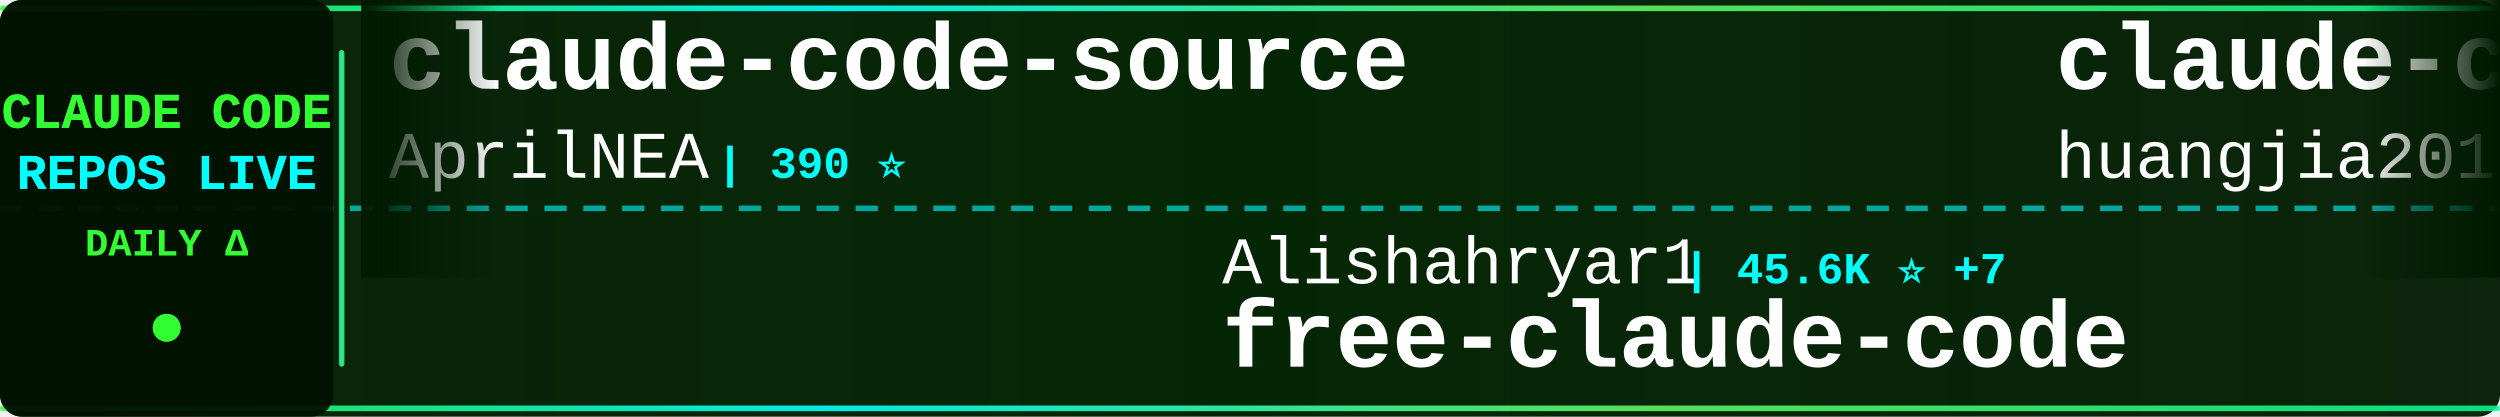
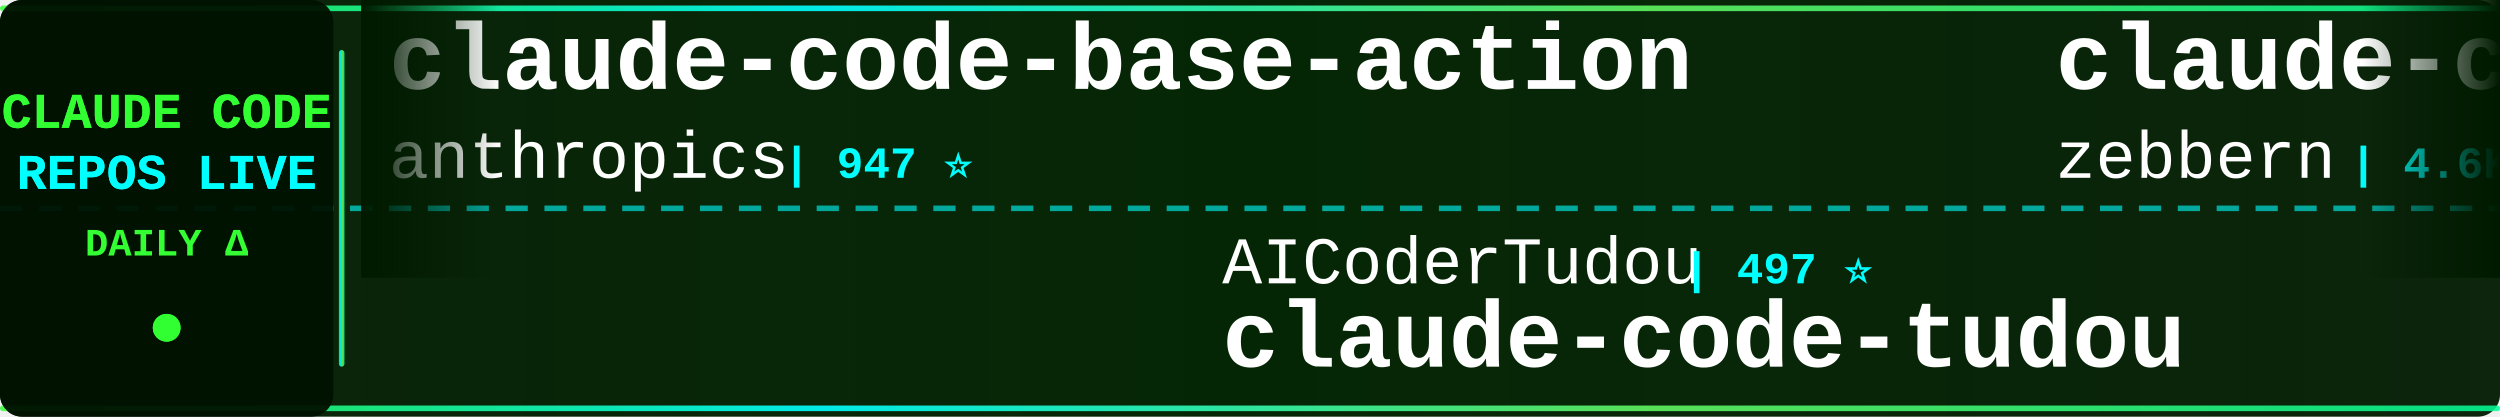
<svg xmlns="http://www.w3.org/2000/svg" width="900" height="150">
  <defs>
    <linearGradient id="tickerBg" x1="0%" y1="0%" x2="100%" y2="0%">
      <stop offset="0%" style="stop-color:#001a00;stop-opacity:0.95" />
      <stop offset="50%" style="stop-color:#002200;stop-opacity:0.98" />
      <stop offset="100%" style="stop-color:#001a00;stop-opacity:0.95" />
    </linearGradient>
    <linearGradient id="borderGrad" x1="0%" y1="0%" x2="100%" y2="0%">
      <stop offset="0%" style="stop-color:#33ff33;stop-opacity:0.85">
        <animate attributeName="stop-opacity" values="0.85;1;0.85" dur="2s" repeatCount="indefinite" />
      </stop>
      <stop offset="33%" style="stop-color:#00ffff;stop-opacity:0.9">
        <animate attributeName="stop-opacity" values="0.9;1;0.9" dur="2.2s" repeatCount="indefinite" />
      </stop>
      <stop offset="66%" style="stop-color:#66ff66;stop-opacity:0.85">
        <animate attributeName="stop-opacity" values="0.85;1;0.85" dur="1.8s" repeatCount="indefinite" />
      </stop>
      <stop offset="100%" style="stop-color:#00ff99;stop-opacity:0.85">
        <animate attributeName="stop-opacity" values="0.85;1;0.85" dur="2s" repeatCount="indefinite" />
      </stop>
    </linearGradient>
    <filter id="textGlow">
      <feGaussianBlur stdDeviation="0.1" result="coloredBlur" />
      <feMerge>
        <feMergeNode in="coloredBlur" />
        <feMergeNode in="SourceGraphic" />
      </feMerge>
    </filter>
    <filter id="metricGlow">
      <feGaussianBlur stdDeviation="0.2" result="coloredBlur" />
      <feMerge>
        <feMergeNode in="coloredBlur" />
        <feMergeNode in="SourceGraphic" />
      </feMerge>
    </filter>
    <linearGradient id="leftFade" x1="0%" y1="0%" x2="100%" y2="0%">
      <stop offset="0%" style="stop-color:#001a00;stop-opacity:1" />
      <stop offset="100%" style="stop-color:#001a00;stop-opacity:0" />
    </linearGradient>
    <linearGradient id="rightFade" x1="0%" y1="0%" x2="100%" y2="0%">
      <stop offset="0%" style="stop-color:#001a00;stop-opacity:0" />
      <stop offset="100%" style="stop-color:#001a00;stop-opacity:1" />
    </linearGradient>
  </defs>
  <rect width="900" height="150" fill="url(#tickerBg)" rx="8" />
  <rect x="0" y="2" width="900" height="2" fill="url(#borderGrad)" rx="1" />
  <rect x="0" y="146" width="900" height="2" fill="url(#borderGrad)" rx="1" />
  <line x1="0" y1="75" x2="900" y2="75" stroke="#00ffff" stroke-width="2" stroke-dasharray="8 6" opacity="0.6" />
  <rect x="0" y="0" width="120" height="150" fill="#001100" opacity="0.95" rx="8" />
  <text x="60" y="46" font-family="'Courier New', monospace" font-size="18" font-weight="bold" fill="#33ff33" text-anchor="middle" filter="url(#textGlow)">
    CLAUDE CODE
  </text>
  <text x="60" y="68" font-family="'Courier New', monospace" font-size="18" font-weight="bold" fill="#00ffff" text-anchor="middle" filter="url(#textGlow)">
    REPOS LIVE
  </text>
  <text x="60" y="92" font-family="'Courier New', monospace" font-size="14" font-weight="bold" fill="#33ff33" text-anchor="middle">
    DAILY Δ
  </text>
  <circle cx="60" cy="118" r="5" fill="#33ff33" filter="url(#metricGlow)">
    <animate attributeName="r" values="4;6;4" dur="1.5s" repeatCount="indefinite" />
    <animate attributeName="opacity" values="0.6;1;0.6" dur="1.5s" repeatCount="indefinite" />
  </circle>
  <rect x="122" y="18" width="2" height="114" fill="url(#borderGrad)" rx="1" />
  <clipPath id="tickerClip">
    <rect x="130" y="0" width="770" height="150" />
  </clipPath>
  <g clip-path="url(#tickerClip)">
    <g id="tickerItems">
      <animateTransform attributeName="transform" attributeType="XML" type="translate" from="0 0" to="-3000 0" dur="54s" repeatCount="indefinite" />
      <g transform="translate(0, 0)">
-         <text x="140" y="32" font-family="'Courier New', monospace" font-size="34" font-weight="bold" fill="#ffffff">claude-code-source</text>
-         <text x="140" y="64" font-family="'Courier New', monospace" font-size="24" font-weight="normal" fill="#ffffff" opacity="1.0">AprilNEA</text>
-         <text x="258" y="64" font-family="'Courier New', monospace" font-size="16" font-weight="bold" fill="#00ffff"> | 390 ⭐</text>
-       </g>
-       <g transform="translate(300, 0)">
-         <text x="140" y="102" font-family="'Courier New', monospace" font-size="24" font-weight="normal" fill="#ffffff" opacity="1.0">Alishahryar1</text>
-         <text x="306" y="102" font-family="'Courier New', monospace" font-size="16" font-weight="bold" fill="#00ffff"> | 45.6K ⭐ +7</text>
-         <text x="140" y="132" font-family="'Courier New', monospace" font-size="34" font-weight="bold" fill="#ffffff">free-claude-code</text>
-       </g>
-       <g transform="translate(600, 0)">
-         <text x="140" y="32" font-family="'Courier New', monospace" font-size="34" font-weight="bold" fill="#ffffff">claude-code-engineering</text>
-         <text x="140" y="64" font-family="'Courier New', monospace" font-size="24" font-weight="normal" fill="#ffffff" opacity="1.0">huangjia2019</text>
-         <text x="306" y="64" font-family="'Courier New', monospace" font-size="16" font-weight="bold" fill="#00ffff"> | 1.1K ⭐</text>
-       </g>
-       <g transform="translate(900, 0)">
-         <text x="140" y="102" font-family="'Courier New', monospace" font-size="24" font-weight="normal" fill="#ffffff" opacity="1.0">ChinaSiro</text>
-         <text x="270" y="102" font-family="'Courier New', monospace" font-size="16" font-weight="bold" fill="#00ffff"> | 9.6K ⭐</text>
-         <text x="140" y="132" font-family="'Courier New', monospace" font-size="34" font-weight="bold" fill="#ffffff">claude-code-sourcemap</text>
-       </g>
-       <g transform="translate(1200, 0)">
-         <text x="140" y="32" font-family="'Courier New', monospace" font-size="34" font-weight="bold" fill="#ffffff">ClaudeCodeAgents</text>
-         <text x="140" y="64" font-family="'Courier New', monospace" font-size="24" font-weight="normal" fill="#ffffff" opacity="1.0">darcyegb</text>
-         <text x="258" y="64" font-family="'Courier New', monospace" font-size="16" font-weight="bold" fill="#00ffff"> | 760 ⭐</text>
-       </g>
-       <g transform="translate(1500, 0)">
-         <text x="140" y="102" font-family="'Courier New', monospace" font-size="24" font-weight="normal" fill="#ffffff" opacity="1.0">pedrohcgs</text>
-         <text x="270" y="102" font-family="'Courier New', monospace" font-size="16" font-weight="bold" fill="#00ffff"> | 1.5K ⭐</text>
-         <text x="140" y="132" font-family="'Courier New', monospace" font-size="34" font-weight="bold" fill="#ffffff">claude-code-my-workflow</text>
-       </g>
-       <g transform="translate(1800, 0)">
-         <text x="140" y="32" font-family="'Courier New', monospace" font-size="34" font-weight="bold" fill="#ffffff">claude-code-tips</text>
-         <text x="140" y="64" font-family="'Courier New', monospace" font-size="24" font-weight="normal" fill="#ffffff" opacity="1.0">ykdojo</text>
-         <text x="234" y="64" font-family="'Courier New', monospace" font-size="16" font-weight="bold" fill="#00ffff"> | 9.7K ⭐ +3</text>
-       </g>
-       <g transform="translate(2100, 0)">
-         <text x="140" y="102" font-family="'Courier New', monospace" font-size="24" font-weight="normal" fill="#ffffff" opacity="1.0">FlorianBruniaux</text>
-         <text x="342" y="102" font-family="'Courier New', monospace" font-size="16" font-weight="bold" fill="#00ffff"> | 5.7K ⭐ +1</text>
-         <text x="140" y="132" font-family="'Courier New', monospace" font-size="34" font-weight="bold" fill="#ffffff">claude-code-ultimate-gui...</text>
-       </g>
-       <g transform="translate(2400, 0)">
        <text x="140" y="32" font-family="'Courier New', monospace" font-size="34" font-weight="bold" fill="#ffffff">claude-code-base-action</text>
        <text x="140" y="64" font-family="'Courier New', monospace" font-size="24" font-weight="normal" fill="#ffffff" opacity="1.0">anthropics</text>
        <text x="282" y="64" font-family="'Courier New', monospace" font-size="16" font-weight="bold" fill="#00ffff"> | 947 ⭐</text>
      </g>
+       <g transform="translate(300, 0)">
+         <text x="140" y="102" font-family="'Courier New', monospace" font-size="24" font-weight="normal" fill="#ffffff" opacity="1.0">AICoderTudou</text>
+         <text x="306" y="102" font-family="'Courier New', monospace" font-size="16" font-weight="bold" fill="#00ffff"> | 497 ⭐</text>
+         <text x="140" y="132" font-family="'Courier New', monospace" font-size="34" font-weight="bold" fill="#ffffff">claude-code-tudou</text>
+       </g>
+       <g transform="translate(600, 0)">
+         <text x="140" y="32" font-family="'Courier New', monospace" font-size="34" font-weight="bold" fill="#ffffff">claude-code-guide</text>
+         <text x="140" y="64" font-family="'Courier New', monospace" font-size="24" font-weight="normal" fill="#ffffff" opacity="1.0">zebbern</text>
+         <text x="246" y="64" font-family="'Courier New', monospace" font-size="16" font-weight="bold" fill="#00ffff"> | 4.6K ⭐</text>
+       </g>
+       <g transform="translate(900, 0)">
+         <text x="140" y="102" font-family="'Courier New', monospace" font-size="24" font-weight="normal" fill="#ffffff" opacity="1.0">anthropics</text>
+         <text x="282" y="102" font-family="'Courier New', monospace" font-size="16" font-weight="bold" fill="#00ffff"> | 169.6K ⭐ +17</text>
+         <text x="140" y="132" font-family="'Courier New', monospace" font-size="34" font-weight="bold" fill="#ffffff">skills</text>
+       </g>
+       <g transform="translate(1200, 0)">
+         <text x="140" y="32" font-family="'Courier New', monospace" font-size="34" font-weight="bold" fill="#ffffff">claude-code-source-build</text>
+         <text x="140" y="64" font-family="'Courier New', monospace" font-size="24" font-weight="normal" fill="#ffffff" opacity="1.0">andrew-kramer-inno</text>
+         <text x="378" y="64" font-family="'Courier New', monospace" font-size="16" font-weight="bold" fill="#00ffff"> | 593 ⭐</text>
+       </g>
+       <g transform="translate(1500, 0)">
+         <text x="140" y="102" font-family="'Courier New', monospace" font-size="24" font-weight="normal" fill="#ffffff" opacity="1.0">Pimzino</text>
+         <text x="246" y="102" font-family="'Courier New', monospace" font-size="16" font-weight="bold" fill="#00ffff"> | 3.8K ⭐</text>
+         <text x="140" y="132" font-family="'Courier New', monospace" font-size="34" font-weight="bold" fill="#ffffff">claude-code-spec-workflo...</text>
+       </g>
+       <g transform="translate(1800, 0)">
+         <text x="140" y="32" font-family="'Courier New', monospace" font-size="34" font-weight="bold" fill="#ffffff">claude-code-webui</text>
+         <text x="140" y="64" font-family="'Courier New', monospace" font-size="24" font-weight="normal" fill="#ffffff" opacity="1.0">sugyan</text>
+         <text x="234" y="64" font-family="'Courier New', monospace" font-size="16" font-weight="bold" fill="#00ffff"> | 1.1K ⭐</text>
+       </g>
+       <g transform="translate(2100, 0)">
+         <text x="140" y="102" font-family="'Courier New', monospace" font-size="24" font-weight="normal" fill="#ffffff" opacity="1.0">luyao618</text>
+         <text x="258" y="102" font-family="'Courier New', monospace" font-size="16" font-weight="bold" fill="#00ffff"> | 1.7K ⭐</text>
+         <text x="140" y="132" font-family="'Courier New', monospace" font-size="34" font-weight="bold" fill="#ffffff">Claude-Code-Source-Study</text>
+       </g>
+       <g transform="translate(2400, 0)">
+         <text x="140" y="32" font-family="'Courier New', monospace" font-size="34" font-weight="bold" fill="#ffffff">claude-code-source-code</text>
+         <text x="140" y="64" font-family="'Courier New', monospace" font-size="24" font-weight="normal" fill="#ffffff" opacity="1.0">777genius</text>
+         <text x="270" y="64" font-family="'Courier New', monospace" font-size="16" font-weight="bold" fill="#00ffff"> | 926 ⭐</text>
+       </g>
      <g transform="translate(2700, 0)">
-         <text x="140" y="102" font-family="'Courier New', monospace" font-size="24" font-weight="normal" fill="#ffffff" opacity="1.0">alejandrobalderas</text>
-         <text x="366" y="102" font-family="'Courier New', monospace" font-size="16" font-weight="bold" fill="#00ffff"> | 2.8K ⭐</text>
-         <text x="140" y="132" font-family="'Courier New', monospace" font-size="34" font-weight="bold" fill="#ffffff">claude-code-from-source</text>
+         <text x="140" y="102" font-family="'Courier New', monospace" font-size="24" font-weight="normal" fill="#ffffff" opacity="1.0">musistudio</text>
+         <text x="282" y="102" font-family="'Courier New', monospace" font-size="16" font-weight="bold" fill="#00ffff"> | 36.7K ⭐ +1</text>
+         <text x="140" y="132" font-family="'Courier New', monospace" font-size="34" font-weight="bold" fill="#ffffff">claude-code-router</text>
      </g>
      <g transform="translate(3000, 0)">
-         <text x="140" y="32" font-family="'Courier New', monospace" font-size="34" font-weight="bold" fill="#ffffff">claude-code-source</text>
-         <text x="140" y="64" font-family="'Courier New', monospace" font-size="24" font-weight="normal" fill="#ffffff" opacity="1.0">AprilNEA</text>
-         <text x="258" y="64" font-family="'Courier New', monospace" font-size="16" font-weight="bold" fill="#00ffff"> | 390 ⭐</text>
+         <text x="140" y="32" font-family="'Courier New', monospace" font-size="34" font-weight="bold" fill="#ffffff">claude-code-base-action</text>
+         <text x="140" y="64" font-family="'Courier New', monospace" font-size="24" font-weight="normal" fill="#ffffff" opacity="1.0">anthropics</text>
+         <text x="282" y="64" font-family="'Courier New', monospace" font-size="16" font-weight="bold" fill="#00ffff"> | 947 ⭐</text>
      </g>
      <g transform="translate(3300, 0)">
-         <text x="140" y="102" font-family="'Courier New', monospace" font-size="24" font-weight="normal" fill="#ffffff" opacity="1.0">Alishahryar1</text>
-         <text x="306" y="102" font-family="'Courier New', monospace" font-size="16" font-weight="bold" fill="#00ffff"> | 45.6K ⭐ +7</text>
-         <text x="140" y="132" font-family="'Courier New', monospace" font-size="34" font-weight="bold" fill="#ffffff">free-claude-code</text>
+         <text x="140" y="102" font-family="'Courier New', monospace" font-size="24" font-weight="normal" fill="#ffffff" opacity="1.0">AICoderTudou</text>
+         <text x="306" y="102" font-family="'Courier New', monospace" font-size="16" font-weight="bold" fill="#00ffff"> | 497 ⭐</text>
+         <text x="140" y="132" font-family="'Courier New', monospace" font-size="34" font-weight="bold" fill="#ffffff">claude-code-tudou</text>
      </g>
      <g transform="translate(3600, 0)">
-         <text x="140" y="32" font-family="'Courier New', monospace" font-size="34" font-weight="bold" fill="#ffffff">claude-code-engineering</text>
-         <text x="140" y="64" font-family="'Courier New', monospace" font-size="24" font-weight="normal" fill="#ffffff" opacity="1.0">huangjia2019</text>
-         <text x="306" y="64" font-family="'Courier New', monospace" font-size="16" font-weight="bold" fill="#00ffff"> | 1.1K ⭐</text>
+         <text x="140" y="32" font-family="'Courier New', monospace" font-size="34" font-weight="bold" fill="#ffffff">claude-code-guide</text>
+         <text x="140" y="64" font-family="'Courier New', monospace" font-size="24" font-weight="normal" fill="#ffffff" opacity="1.0">zebbern</text>
+         <text x="246" y="64" font-family="'Courier New', monospace" font-size="16" font-weight="bold" fill="#00ffff"> | 4.6K ⭐</text>
      </g>
      <g transform="translate(3900, 0)">
-         <text x="140" y="102" font-family="'Courier New', monospace" font-size="24" font-weight="normal" fill="#ffffff" opacity="1.0">ChinaSiro</text>
-         <text x="270" y="102" font-family="'Courier New', monospace" font-size="16" font-weight="bold" fill="#00ffff"> | 9.6K ⭐</text>
-         <text x="140" y="132" font-family="'Courier New', monospace" font-size="34" font-weight="bold" fill="#ffffff">claude-code-sourcemap</text>
+         <text x="140" y="102" font-family="'Courier New', monospace" font-size="24" font-weight="normal" fill="#ffffff" opacity="1.0">anthropics</text>
+         <text x="282" y="102" font-family="'Courier New', monospace" font-size="16" font-weight="bold" fill="#00ffff"> | 169.6K ⭐ +17</text>
+         <text x="140" y="132" font-family="'Courier New', monospace" font-size="34" font-weight="bold" fill="#ffffff">skills</text>
      </g>
    </g>
  </g>
  <rect x="130" y="0" width="50" height="100" fill="url(#leftFade)" />
  <rect x="850" y="0" width="50" height="100" fill="url(#rightFade)" />
</svg>
